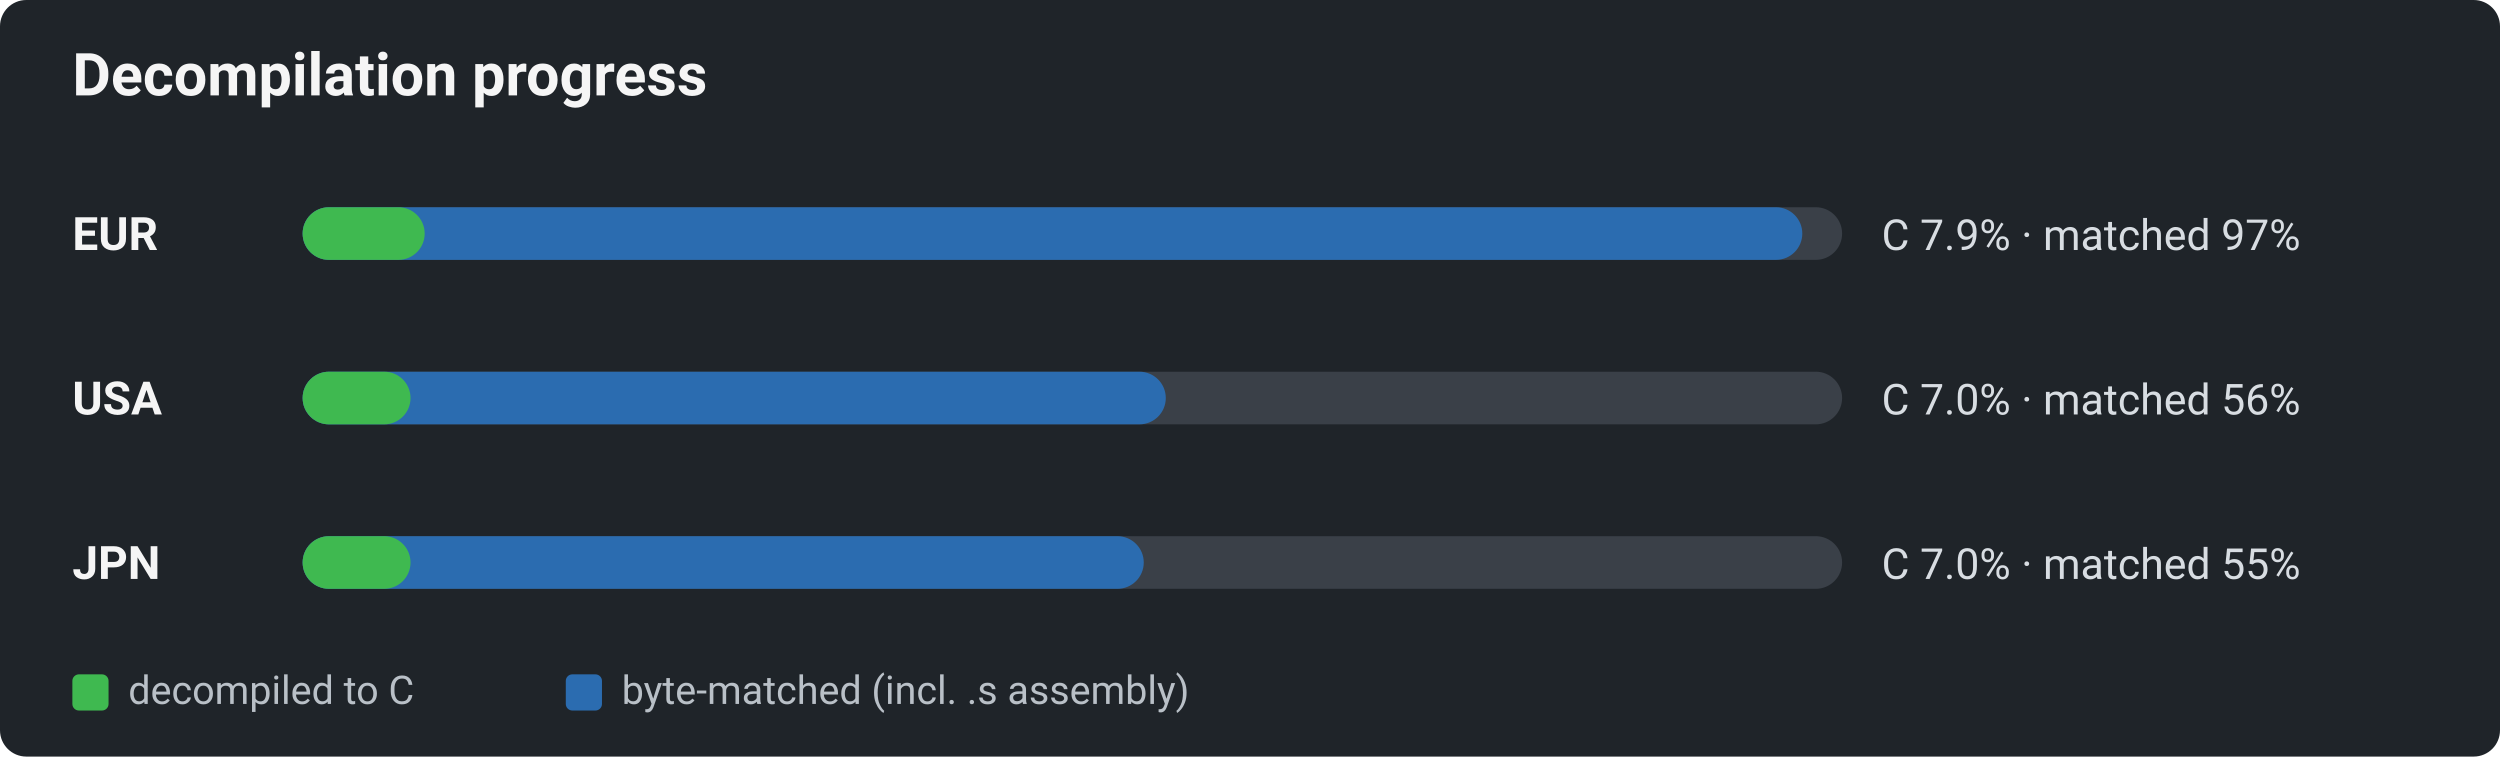
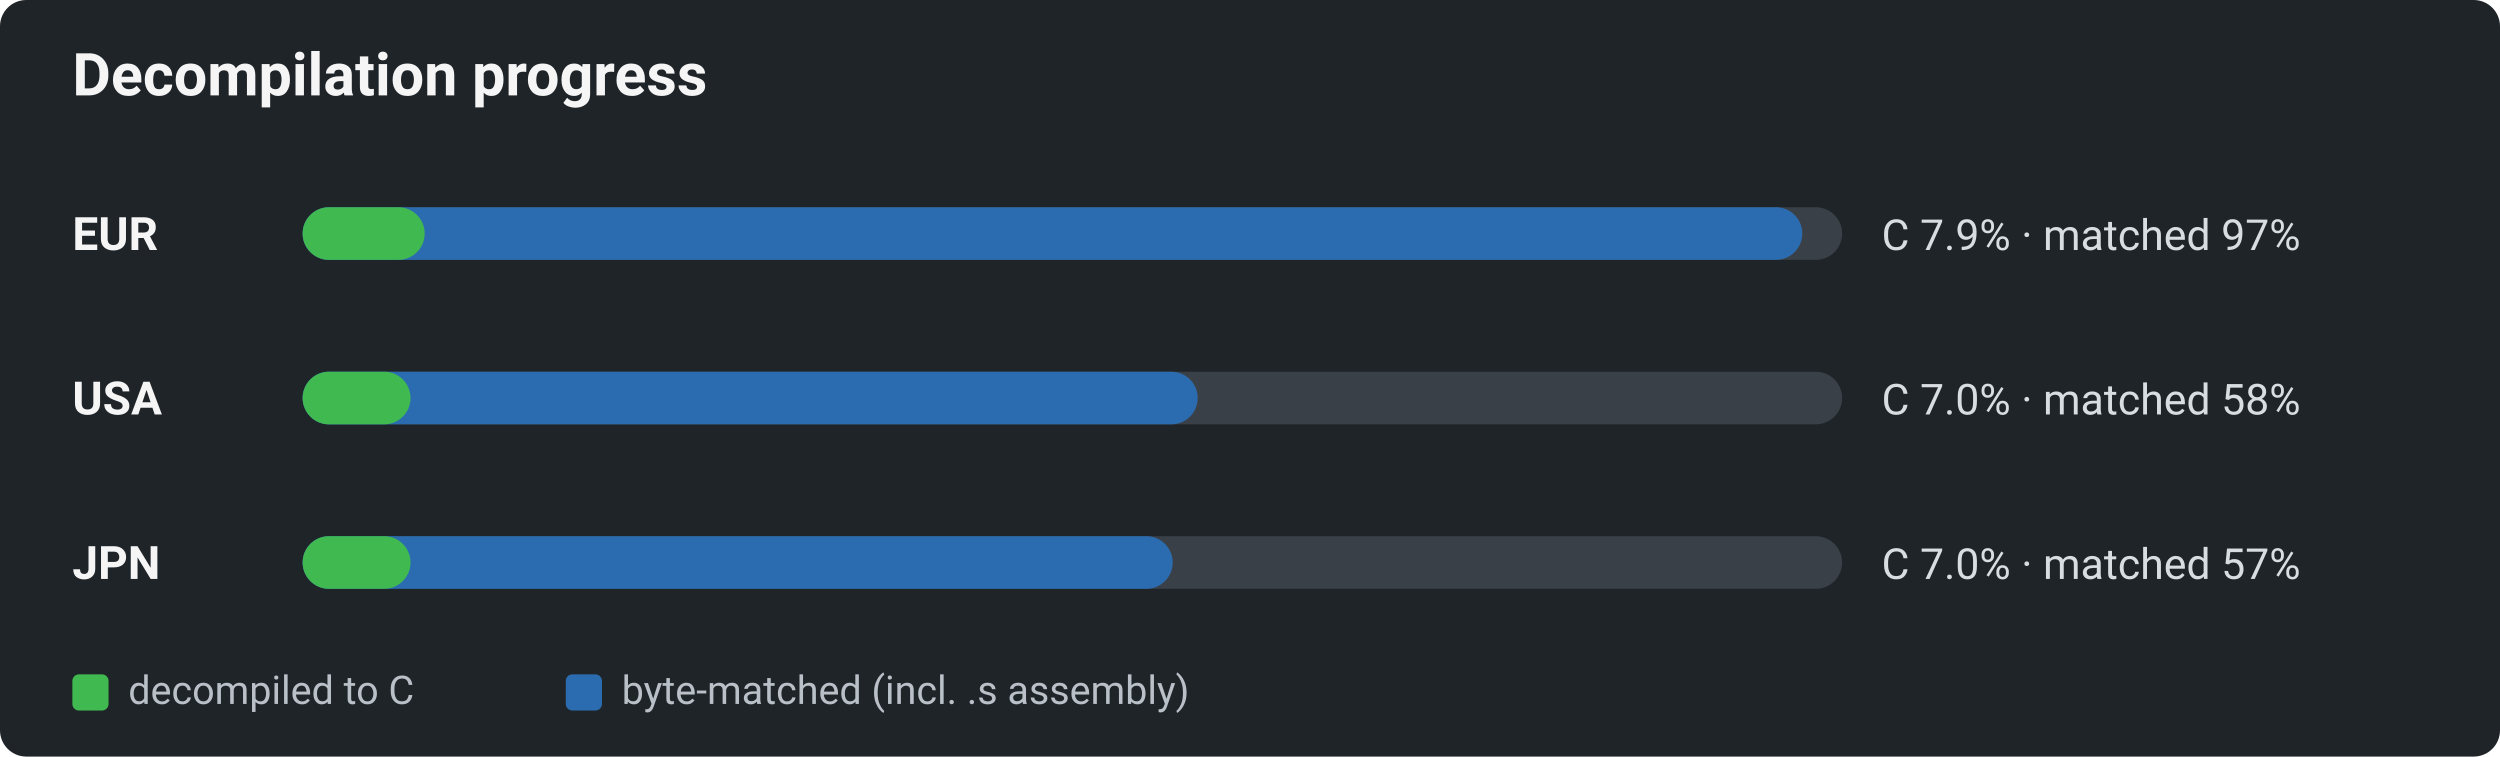
<svg xmlns="http://www.w3.org/2000/svg" viewBox="0 0 760 230" width="760" height="230" role="img" aria-label="Decomp progress by region: decompiled-to-C vs byte-matched">
  <defs>
    <style>text{font-family:-apple-system,BlinkMacSystemFont,"Segoe UI",Roboto,Helvetica,Arial,sans-serif;}.title{font-size:18px;font-weight:600;fill:#f5f5f5;}.reg{font-size:14px;font-weight:700;fill:#f5f5f5;}.pct{font-size:13px;fill:#d8dde2;}.lg{font-size:12px;fill:#b9c0c7;}</style>
  </defs>
  <rect x="0" y="0" width="760" height="230" rx="8" fill="#1f2429" />
  <text x="22" y="29" class="title">Decompilation progress</text>
  <text x="22" y="76" class="reg">EUR</text>
  <rect x="92" y="63" width="468" height="16" rx="8" fill="#3a4048" />
  <rect x="92" y="63" width="455.9" height="16" rx="8" fill="#2b6cb0" />
  <rect x="92" y="63" width="37.1" height="16" rx="8" fill="#3fb950" />
  <text x="572" y="76" class="pct">C 7.9% · matched 97%</text>
  <text x="22" y="126" class="reg">USA</text>
  <rect x="92" y="113" width="468" height="16" rx="8" fill="#3a4048" />
-   <rect x="92" y="113" width="262.4" height="16" rx="8" fill="#2b6cb0" />
+   <rect x="92" y="113" width="272.1" height="16" rx="8" fill="#2b6cb0" />
  <rect x="92" y="113" width="32.8" height="16" rx="8" fill="#3fb950" />
-   <text x="572" y="126" class="pct">C 7.0% · matched 56%</text>
+   <text x="572" y="126" class="pct">C 7.0% · matched 58%</text>
  <text x="22" y="176" class="reg">JPN</text>
  <rect x="92" y="163" width="468" height="16" rx="8" fill="#3a4048" />
-   <rect x="92" y="163" width="255.7" height="16" rx="8" fill="#2b6cb0" />
+   <rect x="92" y="163" width="264.5" height="16" rx="8" fill="#2b6cb0" />
  <rect x="92" y="163" width="32.8" height="16" rx="8" fill="#3fb950" />
-   <text x="572" y="176" class="pct">C 7.0% · matched 55%</text>
+   <text x="572" y="176" class="pct">C 7.0% · matched 57%</text>
  <rect x="22" y="205" width="11" height="11" rx="2" fill="#3fb950" />
  <text x="39" y="214" class="lg">decompiled to C</text>
  <rect x="172" y="205" width="11" height="11" rx="2" fill="#2b6cb0" />
  <text x="189" y="214" class="lg">byte-matched (incl. .s assembly)</text>
</svg>
